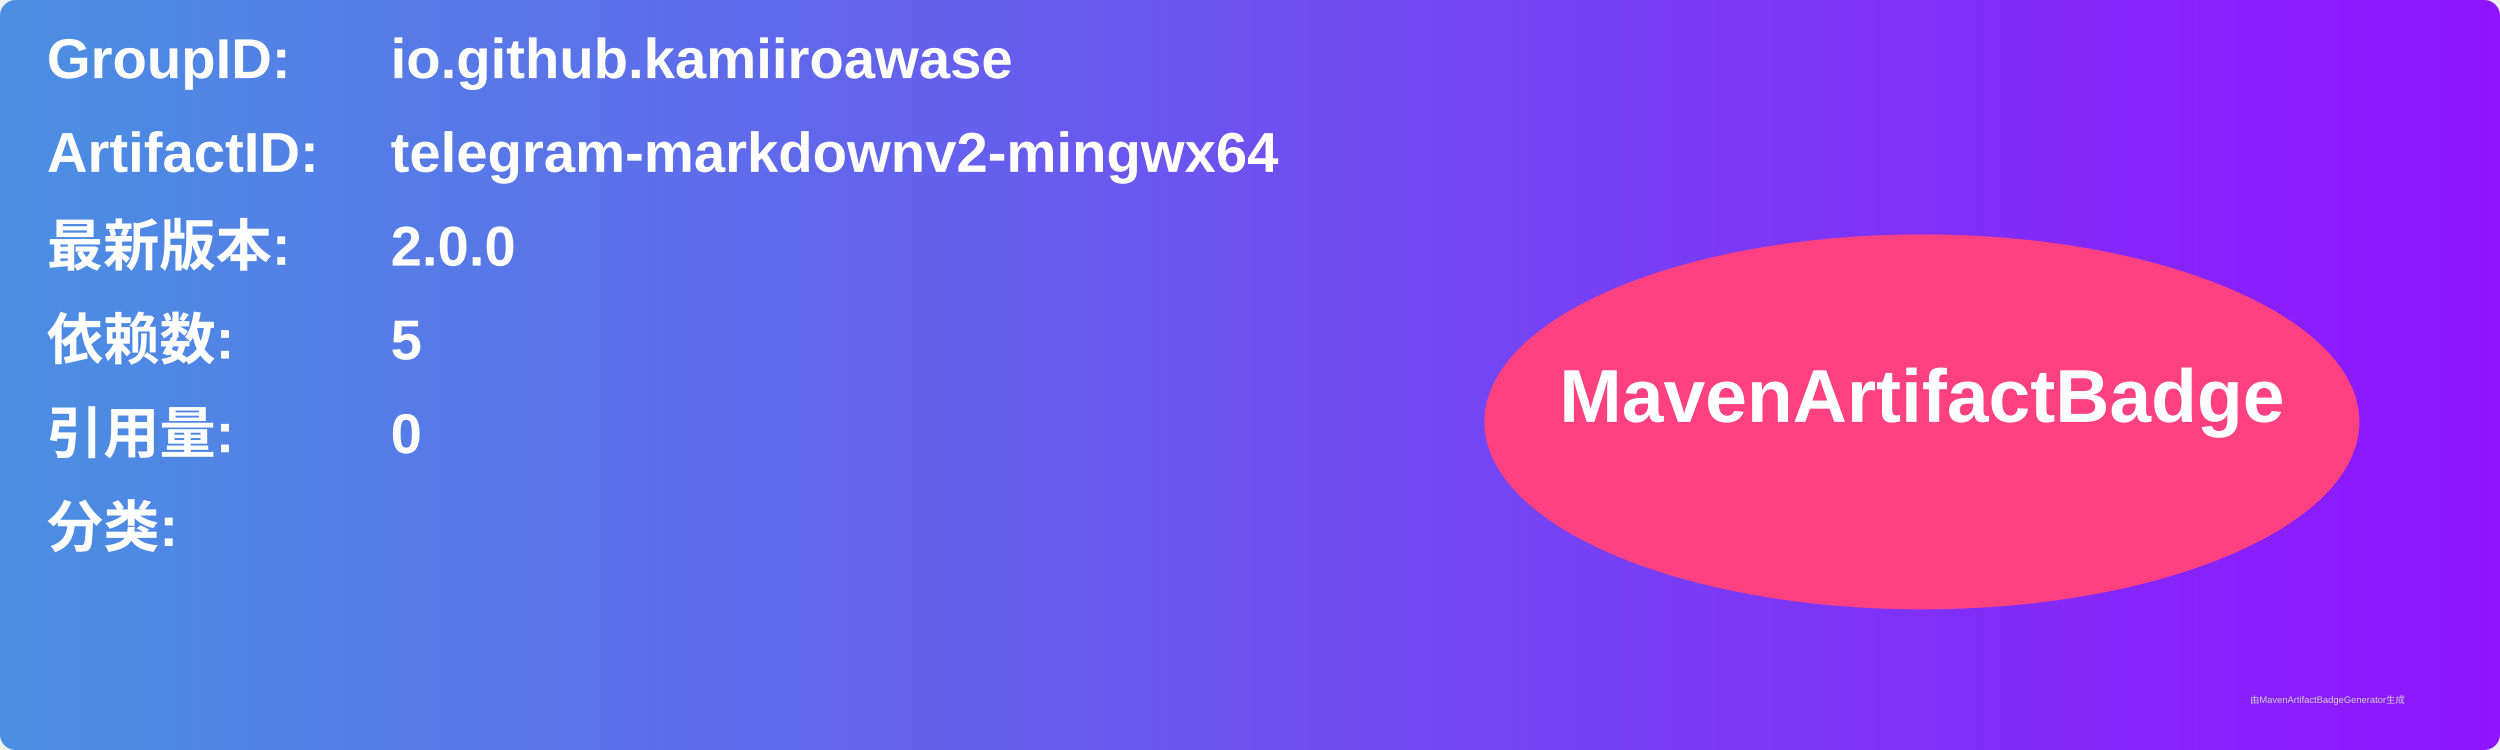
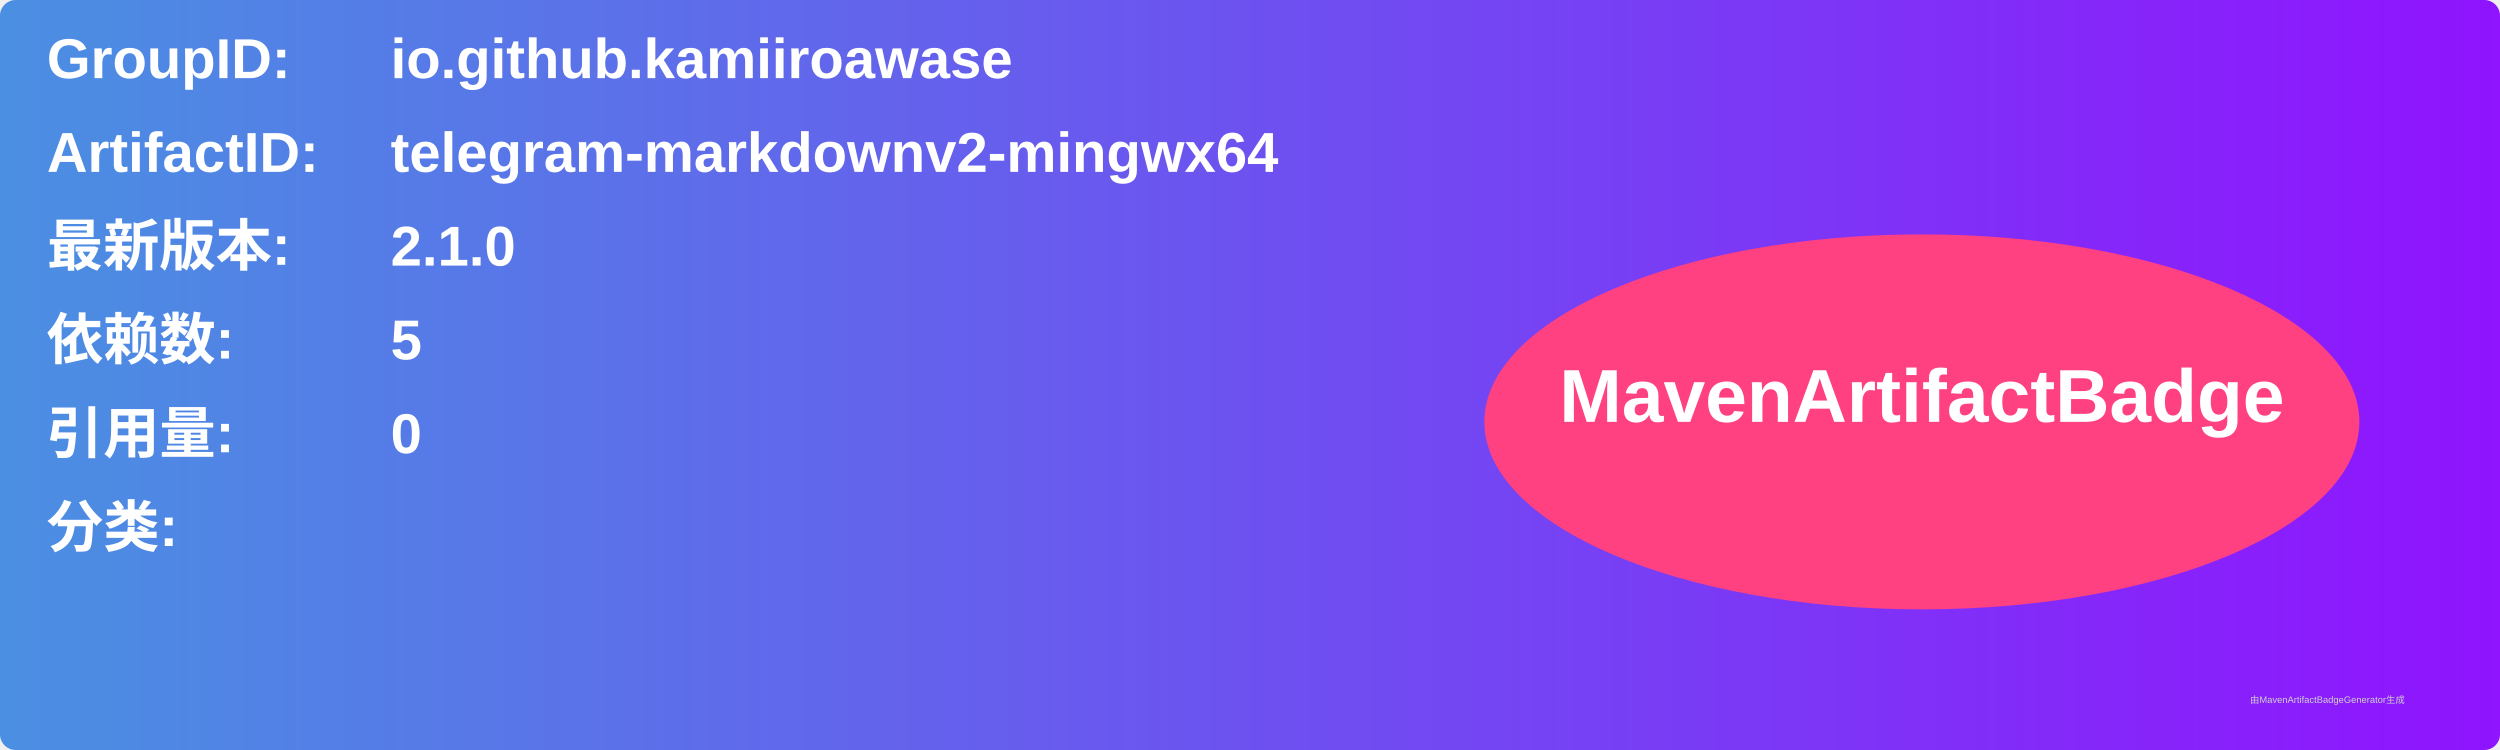
<svg xmlns="http://www.w3.org/2000/svg" width="800" height="240" viewBox="0 0 800 240">
  <linearGradient id="grad" x1="0%" y1="0%" x2="100%" y2="0%">
    <stop offset="0%" stop-color="#4a90e2" />
    <stop offset="100%" stop-color="#9013fe" />
  </linearGradient>
  <rect width="100%" height="100%" rx="5" ry="5" fill="url(#grad)" />
  <g transform="translate(15, 15)">
    <text x="0" y="10" font-family="Arial" font-size="18" fill="white" font-weight="bold" width="260">GroupID:</text>
    <text x="110" y="10" font-family="Arial" font-size="18" fill="white" font-weight="bold" width="460">io.github.kamiiroawase</text>
    <text x="0" y="40" font-family="Arial" font-size="18" fill="white" font-weight="bold" width="260">ArtifactID:</text>
    <text x="110" y="40" font-family="Arial" font-size="18" fill="white" font-weight="bold" width="460">telegram-markdownv2-mingwx64</text>
    <text x="0" y="70" font-family="Arial" font-size="18" fill="white" font-weight="bold">最新版本:</text>
    <text x="110" y="70" font-family="Arial" font-size="18" fill="white" font-weight="bold">
-       <tspan font-weight="bold">2.0.0</tspan>
+       <tspan font-weight="bold">2.1.0</tspan>
    </text>
    <text x="0" y="100" font-family="Arial" font-size="18" fill="white" font-weight="bold">依赖数: </text>
    <text x="110" y="100" font-family="Arial" font-size="18" fill="white">
      <tspan font-weight="bold">5</tspan>
    </text>
    <text x="0" y="130" font-family="Arial" font-size="18" fill="white" font-weight="bold">引用量: </text>
    <text x="110" y="130" font-family="Arial" font-size="18" fill="white">
      <tspan font-weight="bold">0</tspan>
    </text>
    <text x="0" y="160" font-family="Arial" font-size="18" fill="white" font-weight="bold">分类:</text>
    <text x="10" y="190" font-family="Arial" font-size="10" fill="white">
      <tspan font-weight="bold" />
    </text>
    <ellipse cx="600" cy="120" rx="140" ry="60" fill="#ff4081" />
    <text x="600" y="120" text-anchor="middle" font-family="Arial" font-size="24" fill="white" font-weight="bold">MavenArtifactBadge</text>
  </g>
  <text x="720" y="225" font-family="Arial" font-size="3" fill="#d0d0d0">由MavenArtifactBadgeGenerator生成</text>
</svg>
